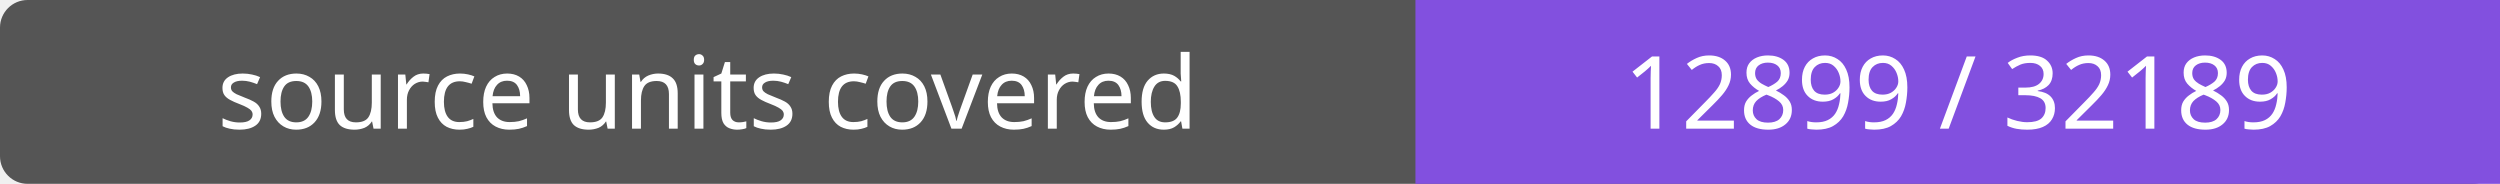
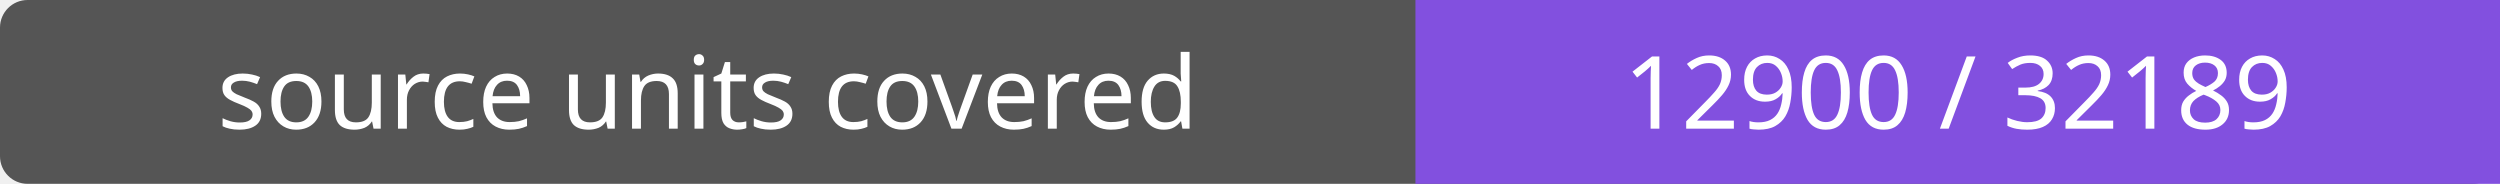
- <svg xmlns="http://www.w3.org/2000/svg" width="272" height="20" role="img" aria-label="source units covered: 12899 / 32189">
+ <svg xmlns="http://www.w3.org/2000/svg" width="272" height="20" role="img" aria-label="source units covered: 12900 / 32189">
  <rect width="272" height="20" rx="3" fill="#555" />
  <path fill="#8250df" d="M154 0h118v20H154z" />
  <g fill="#fff" text-anchor="middle" font-family="Verdana,sans-serif" font-size="11">
    <text x="77.0" y="14">source units covered</text>
-     <text x="213.0" y="14">12899 / 32189</text>
+     <text x="213.0" y="14">12900 / 32189</text>
  </g>
</svg>
